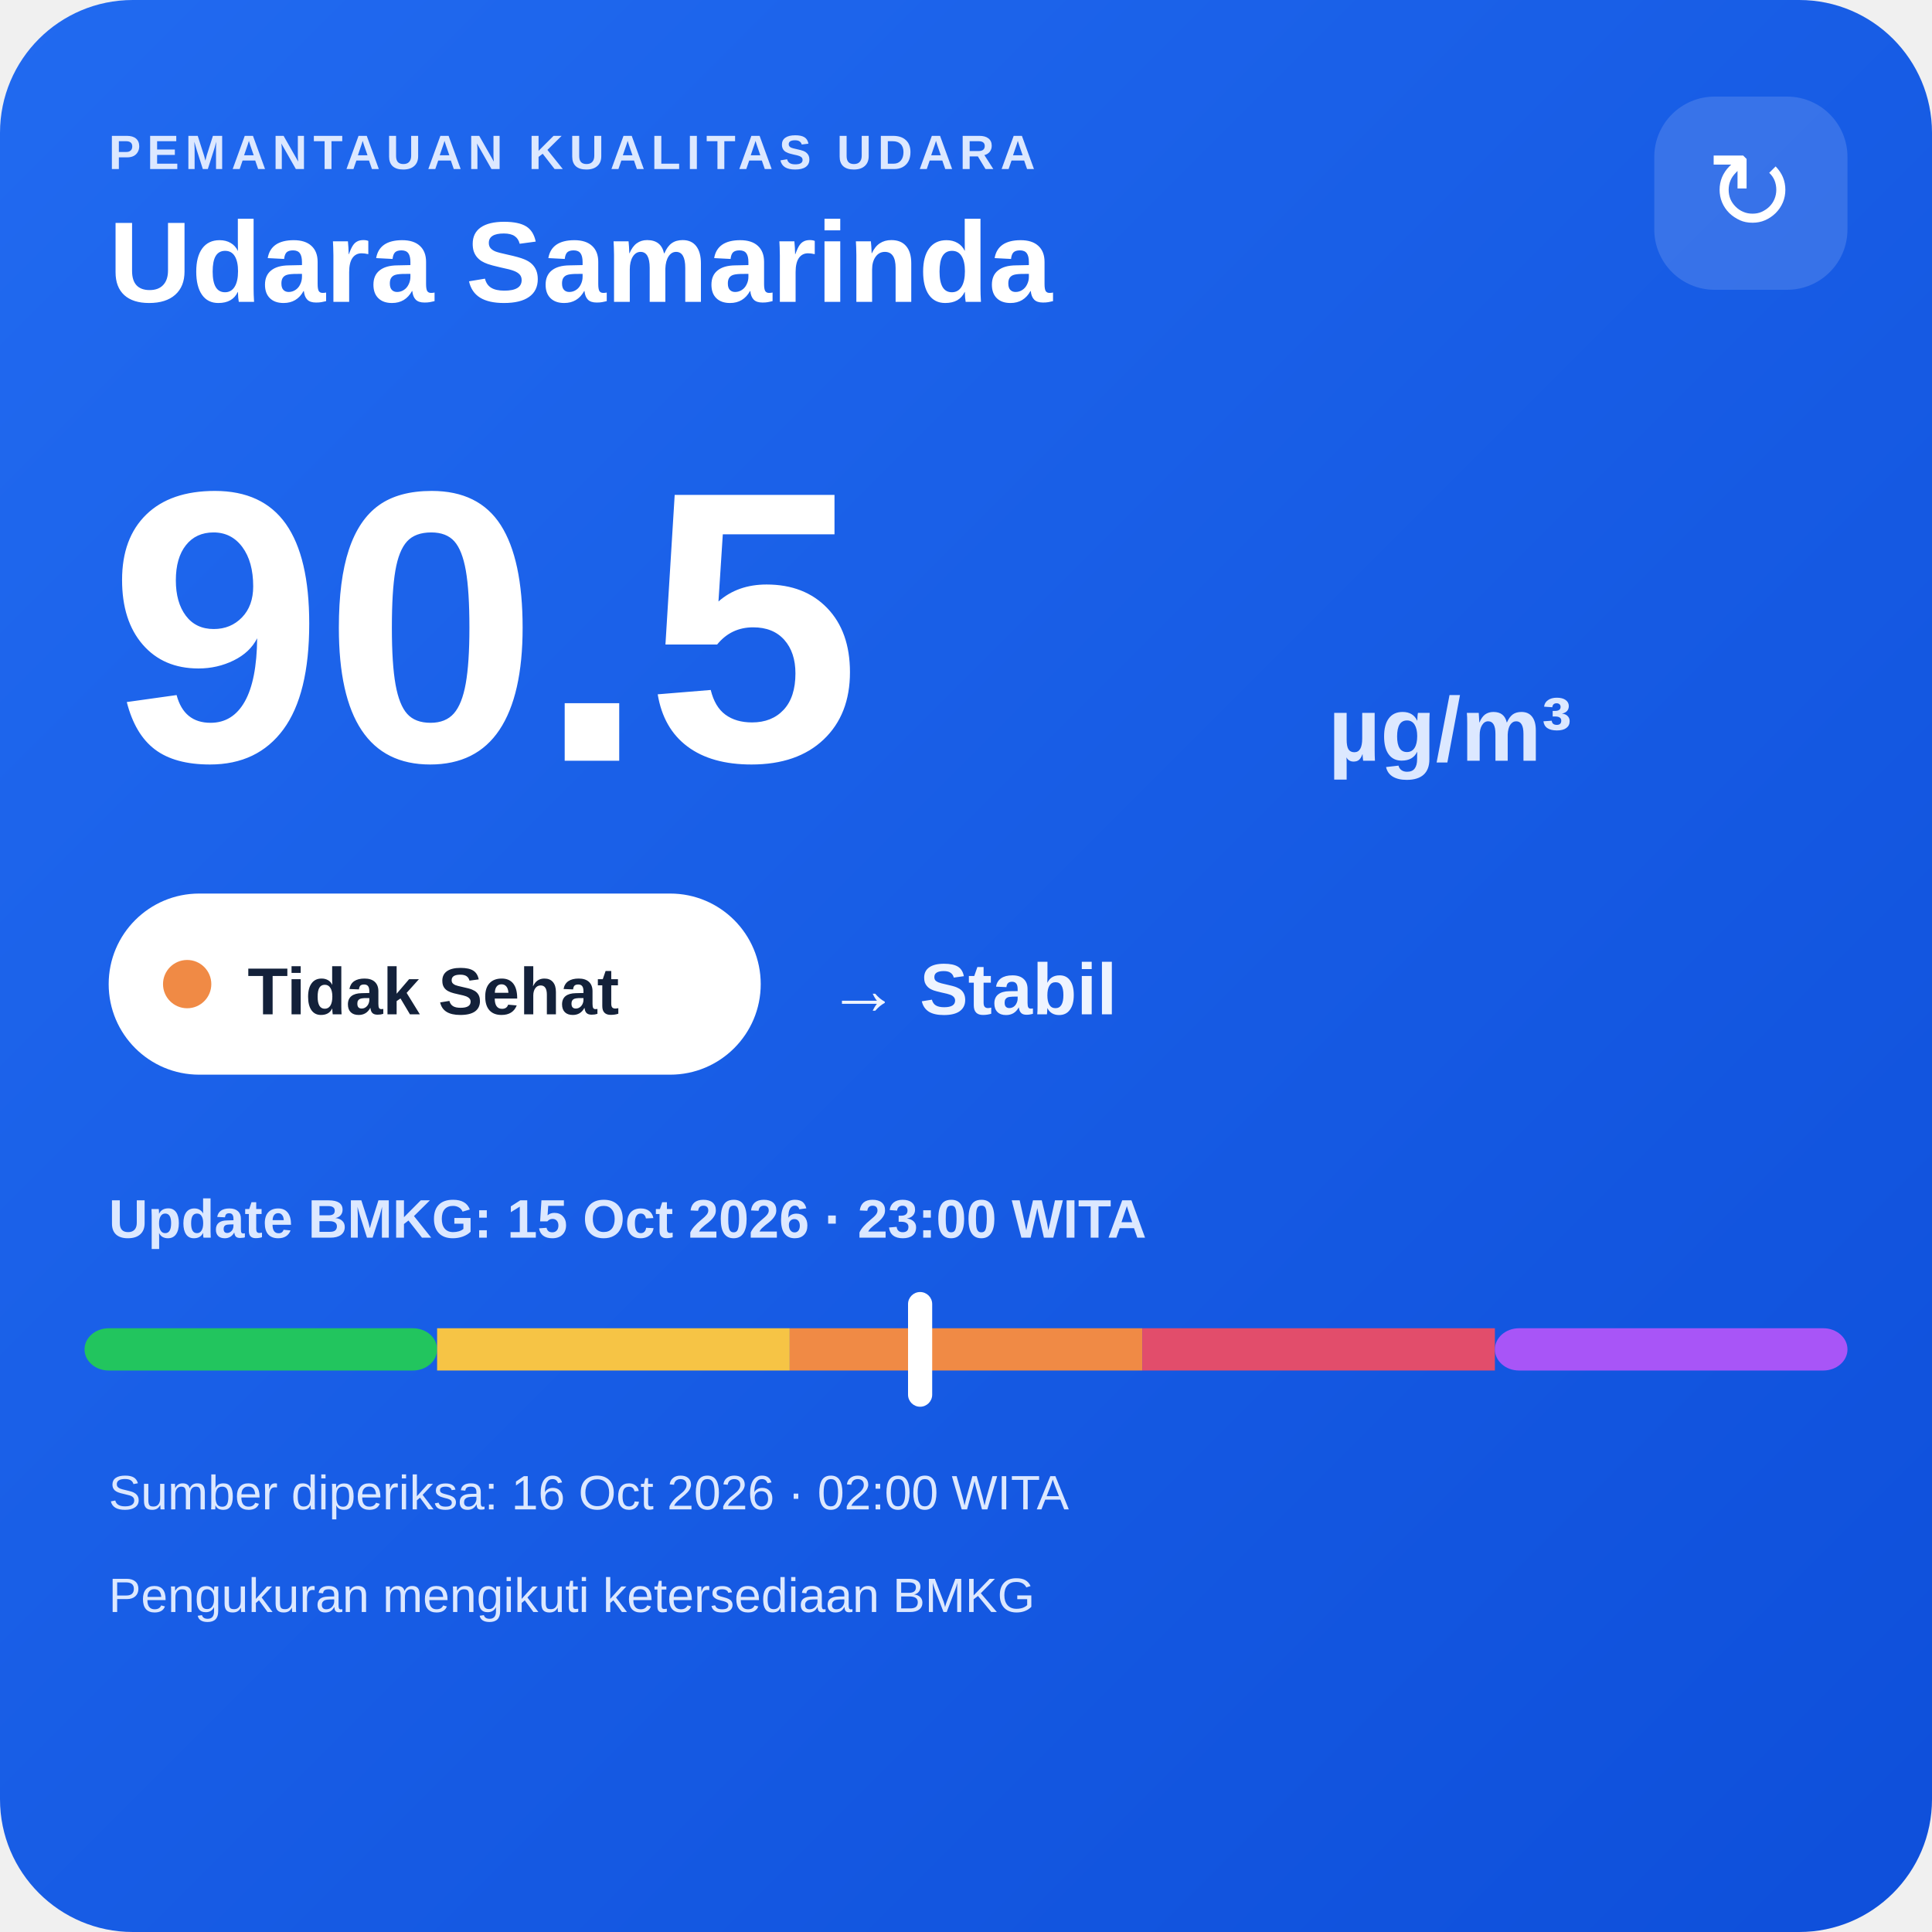
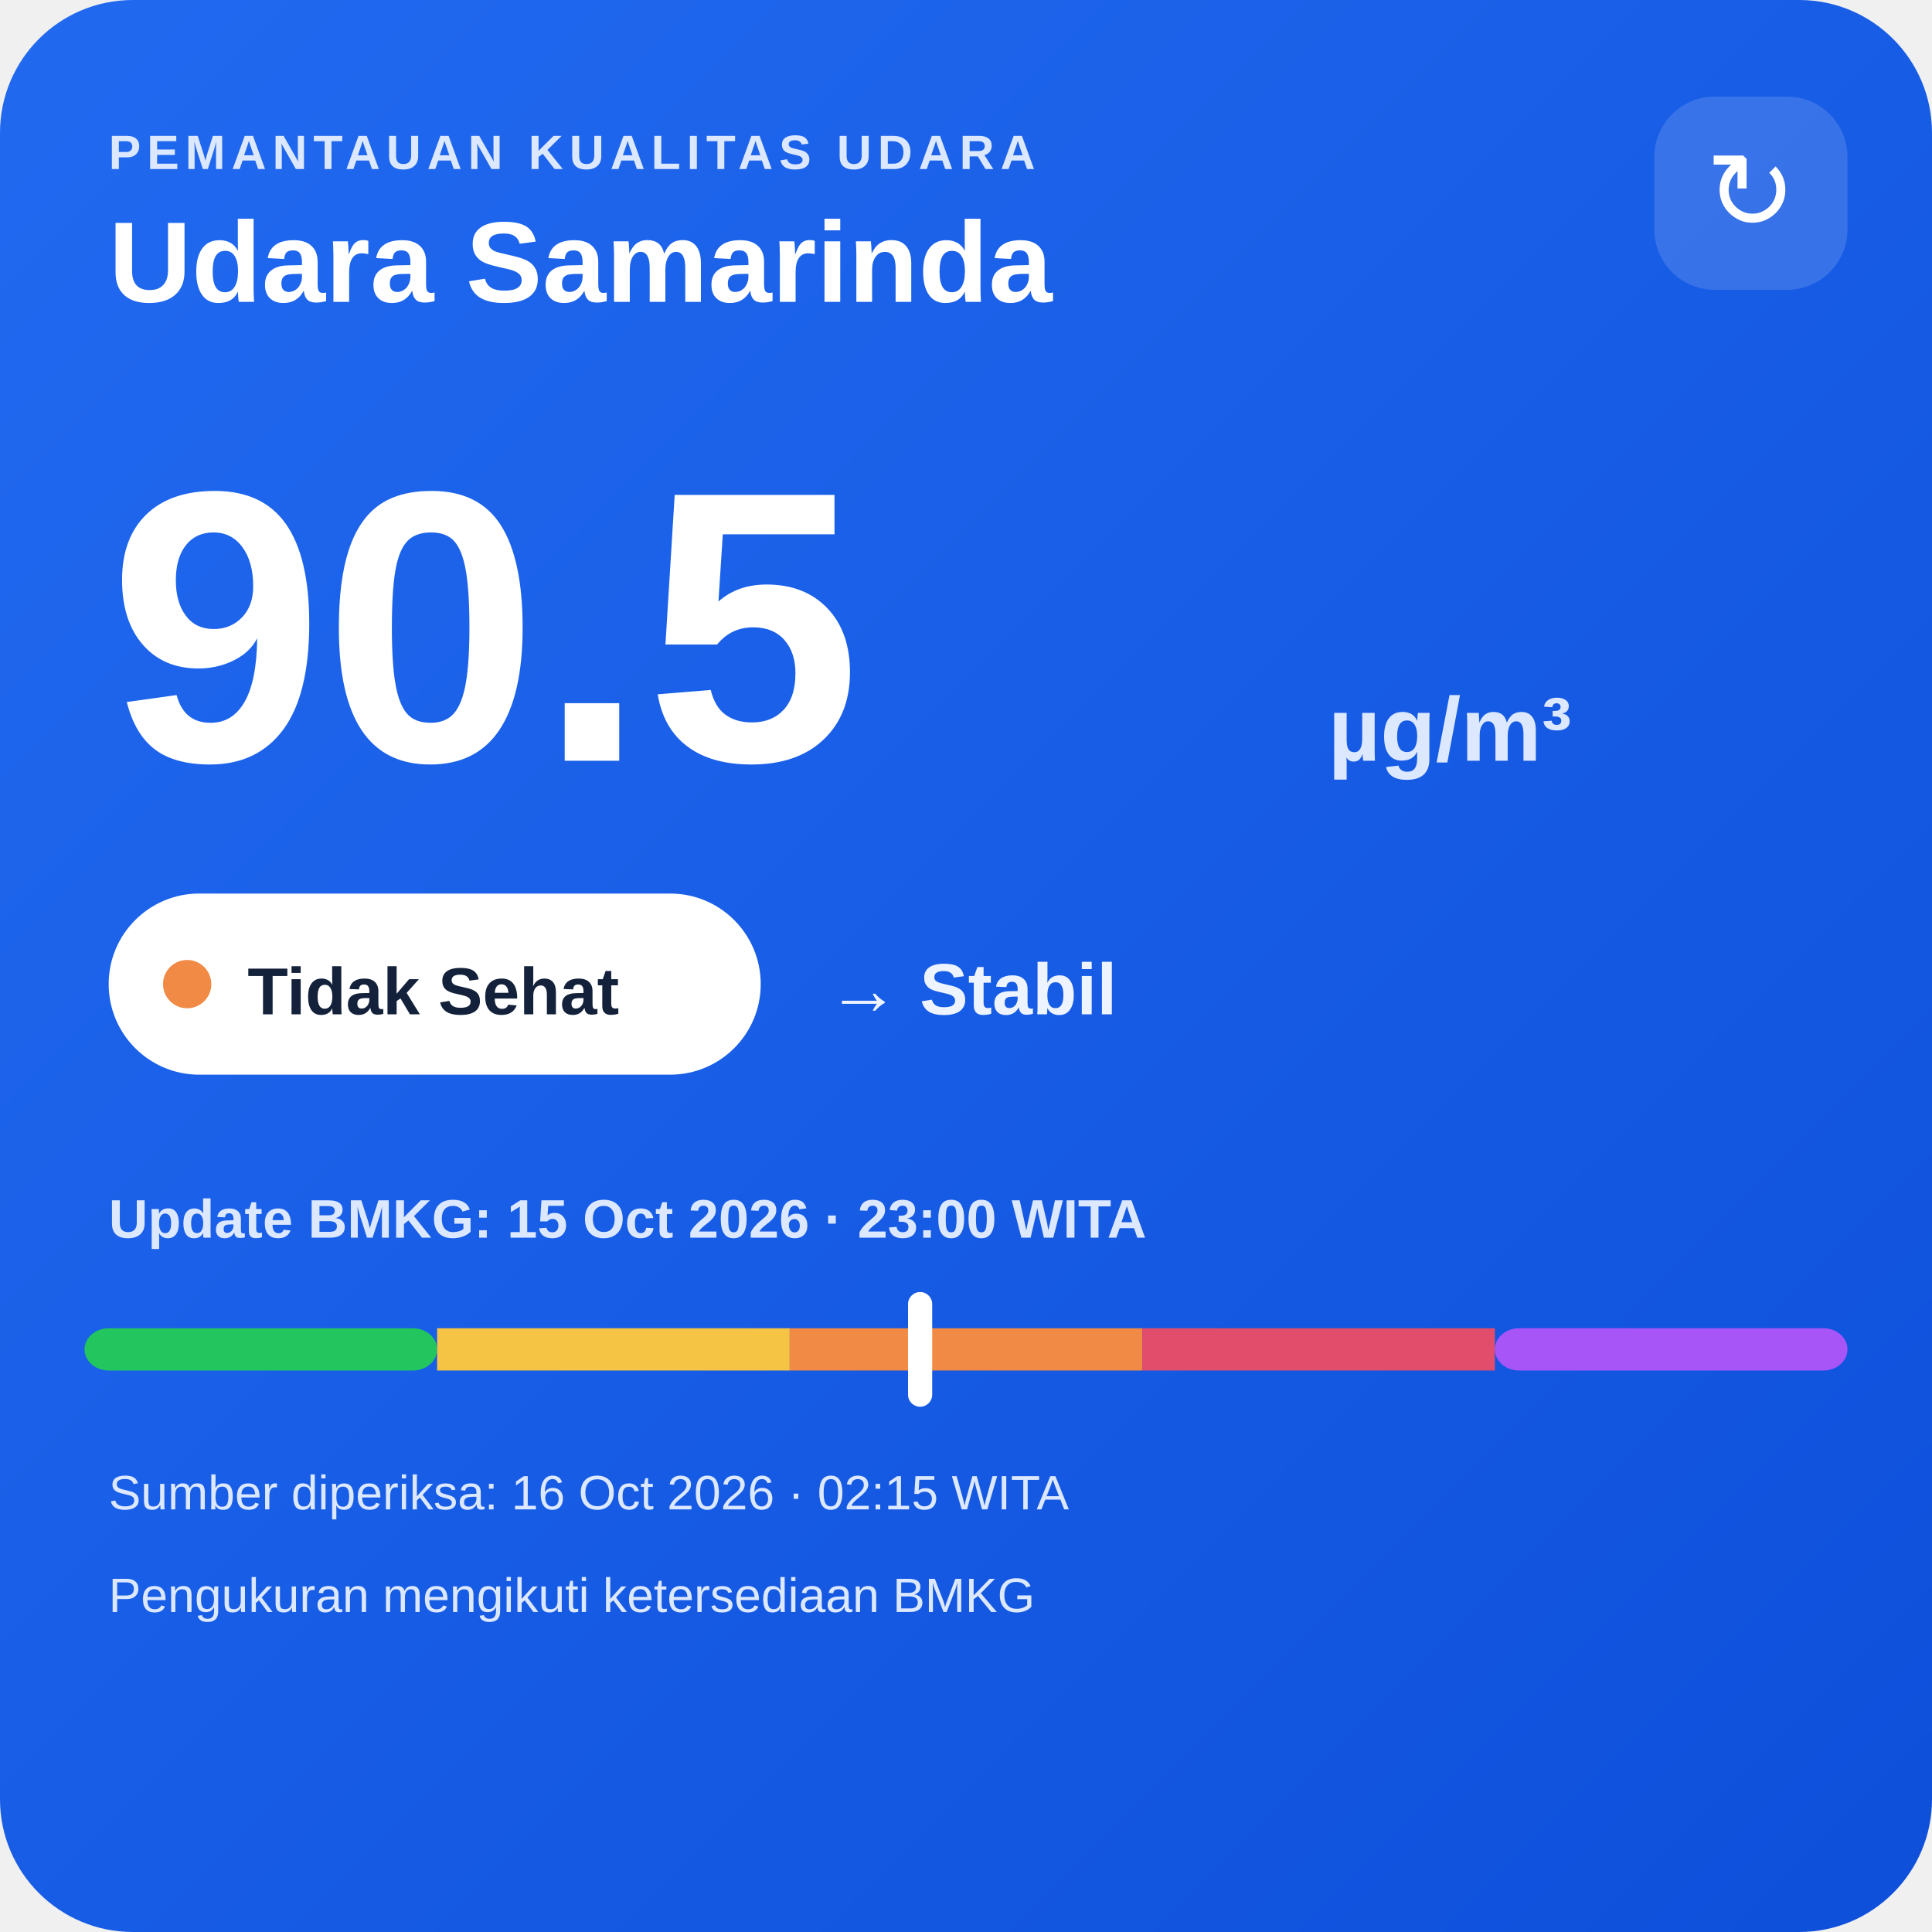
<svg xmlns="http://www.w3.org/2000/svg" width="320" height="320" viewBox="0 0 320 320">
  <defs>
    <linearGradient id="bg" x1="0" y1="0" x2="1" y2="1">
      <stop offset="0" stop-color="#216af0" />
      <stop offset="1" stop-color="#0e4fda" />
    </linearGradient>
  </defs>
  <rect width="320" height="320" rx="22" fill="url(#bg)" />
  <text x="18" y="28" fill="#dce8ff" font-family="Arial,sans-serif" font-size="8" font-weight="700" letter-spacing="1">PEMANTAUAN KUALITAS UDARA</text>
  <text x="18" y="50" fill="#ffffff" font-family="Arial,sans-serif" font-size="19" font-weight="700">Udara Samarinda</text>
  <rect x="274" y="16" width="32" height="32" rx="10" fill="#ffffff" fill-opacity=".14" />
  <text x="290" y="38" text-anchor="middle" fill="#ffffff" font-family="Arial,sans-serif" font-size="18">↻</text>
  <text x="18" y="126" fill="#ffffff" font-family="Arial,sans-serif" font-size="64" font-weight="800">90.5</text>
  <text x="220" y="126" fill="#dce8ff" font-family="Arial,sans-serif" font-size="15" font-weight="700">µg/m³</text>
  <rect x="18" y="148" width="108" height="30" rx="15" fill="#ffffff" />
  <circle cx="31" cy="163" r="4" fill="#f08a45" />
  <text x="41" y="168" fill="#13213a" font-family="Arial,sans-serif" font-size="11" font-weight="700">Tidak Sehat</text>
  <text x="137" y="168" fill="#eef4ff" font-family="Arial,sans-serif" font-size="12" font-weight="700">→ Stabil</text>
  <text x="18" y="205" fill="#dce8ff" font-family="Arial,sans-serif" font-size="9" font-weight="700">Update BMKG: 15 Oct 2026 · 23:00 WITA</text>
  <rect x="14" y="220" width="58.4" height="7" rx="4" fill="#22c55e" />
  <rect x="72.4" y="220" width="58.4" height="7" fill="#f6c445" />
  <rect x="130.8" y="220" width="58.4" height="7" fill="#f08a45" />
  <rect x="189.2" y="220" width="58.4" height="7" fill="#e24d6b" />
  <rect x="247.6" y="220" width="58.4" height="7" rx="4" fill="#a855f7" />
  <rect x="150.4" y="214" width="4" height="19" rx="2" fill="#ffffff" />
-   <text x="18" y="250" fill="#dce8ff" font-family="Arial,sans-serif" font-size="8">Sumber diperiksa: 16 Oct 2026 · 02:00 WITA</text>
+   <text x="18" y="250" fill="#dce8ff" font-family="Arial,sans-serif" font-size="8">Sumber diperiksa: 16 Oct 2026 · 02:15 WITA</text>
  <text x="18" y="267" fill="#dce8ff" font-family="Arial,sans-serif" font-size="8">Pengukuran mengikuti ketersediaan BMKG</text>
</svg>
